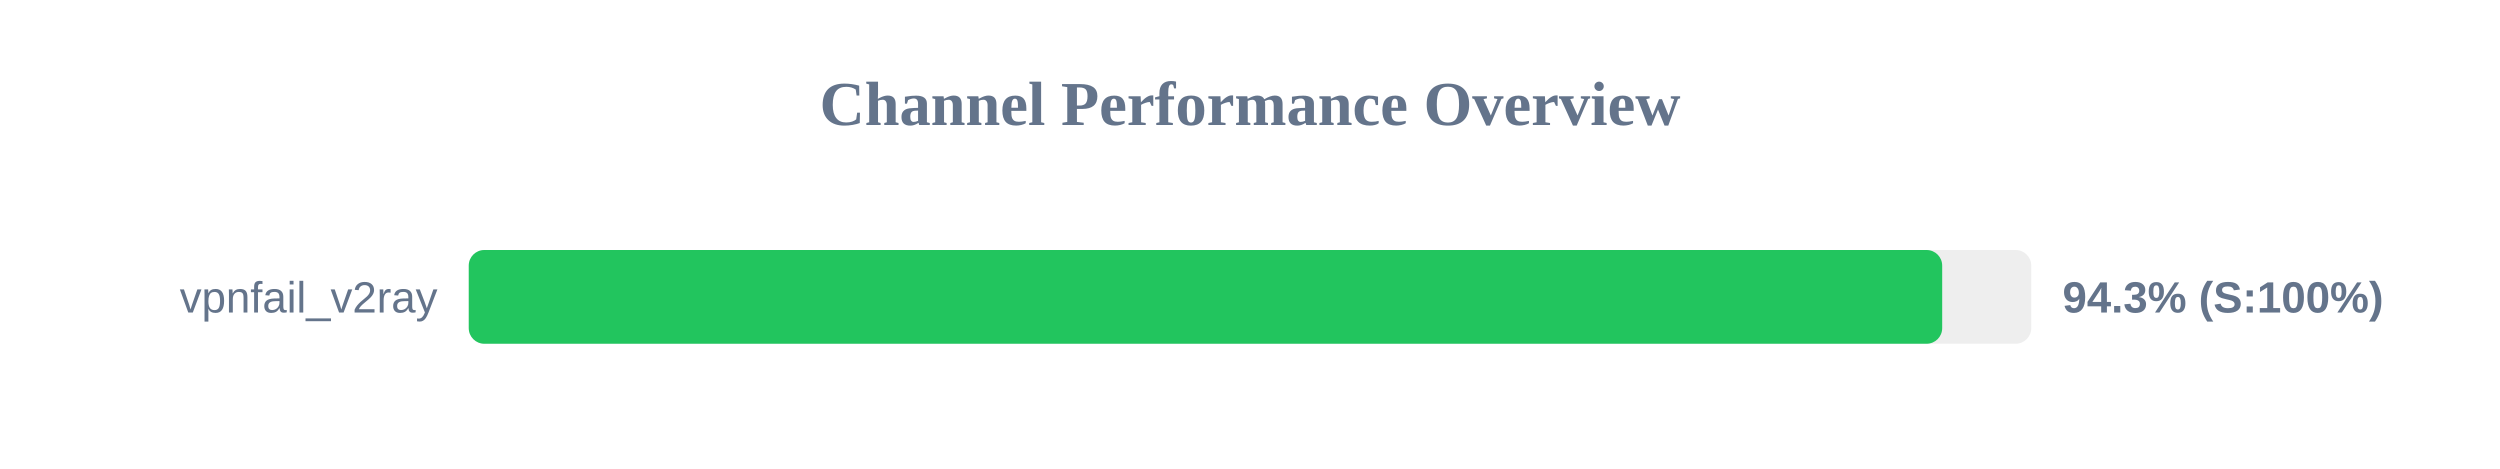
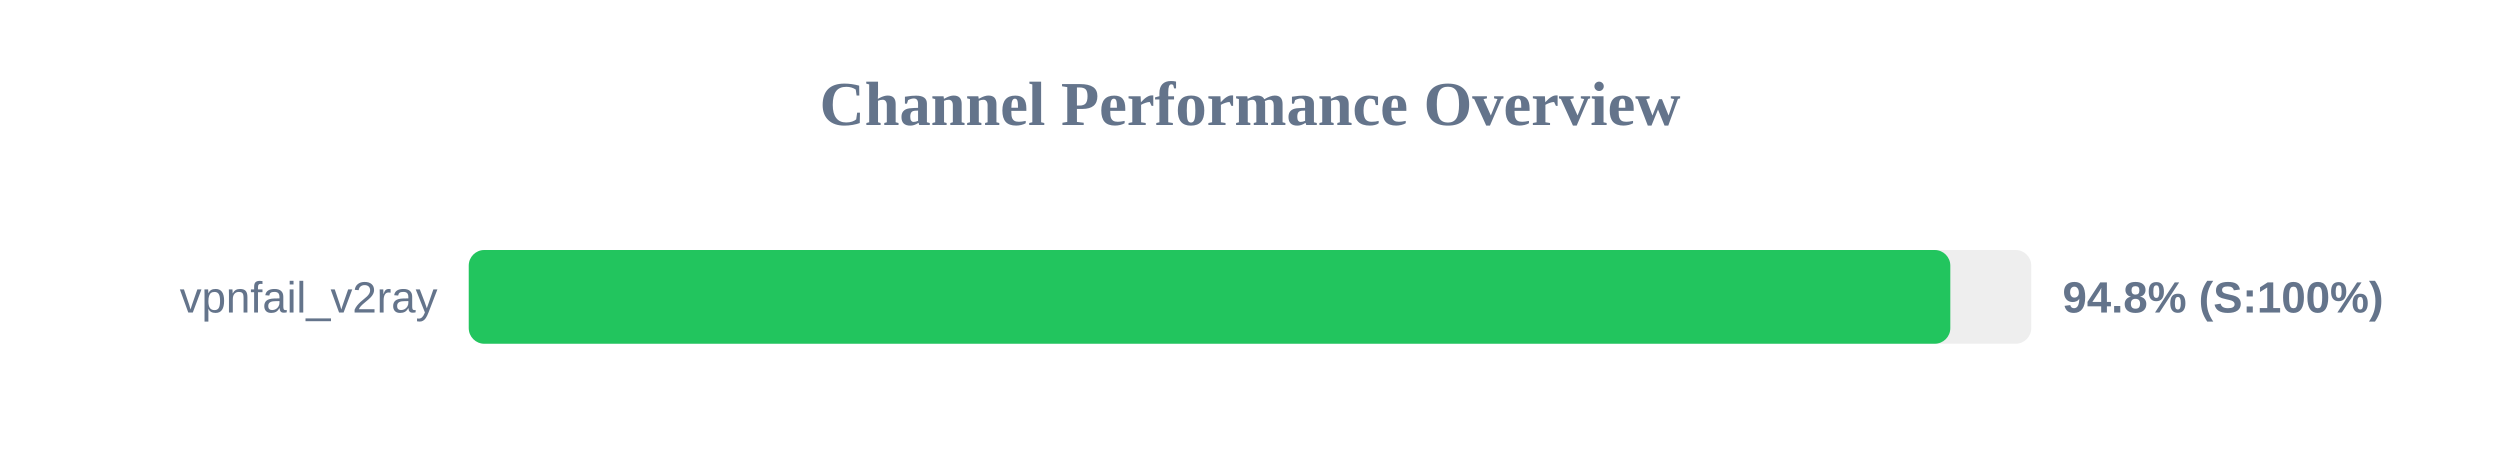
<svg xmlns="http://www.w3.org/2000/svg" width="800" height="150" version="1.1">
  <style>
        .row { font: 14px Arial; fill: #64748b; }
        .score { font: bold 14px Arial; fill: #64748b; }
    </style>
  <text x="400" y="40" text-anchor="middle" font-size="20px" font-weight="bold" fill="#64748b">Channel Performance Overview</text>
  <rect x="150" y="80" width="500" height="30" fill="#eee" rx="5" />
-   <rect x="150" y="80" width="471.5" height="30" fill="#22c55e" rx="5" />
+   <rect x="150" y="80" width="474.1" height="30" fill="#22c55e" rx="5" />
  <text x="140" y="100" text-anchor="end" class="row">vpnfail_v2ray</text>
-   <text x="660" y="100" text-anchor="start" class="score">94.3% (S:100%)</text>
+   <text x="660" y="100" text-anchor="start" class="score">94.8% (S:100%)</text>
</svg>
